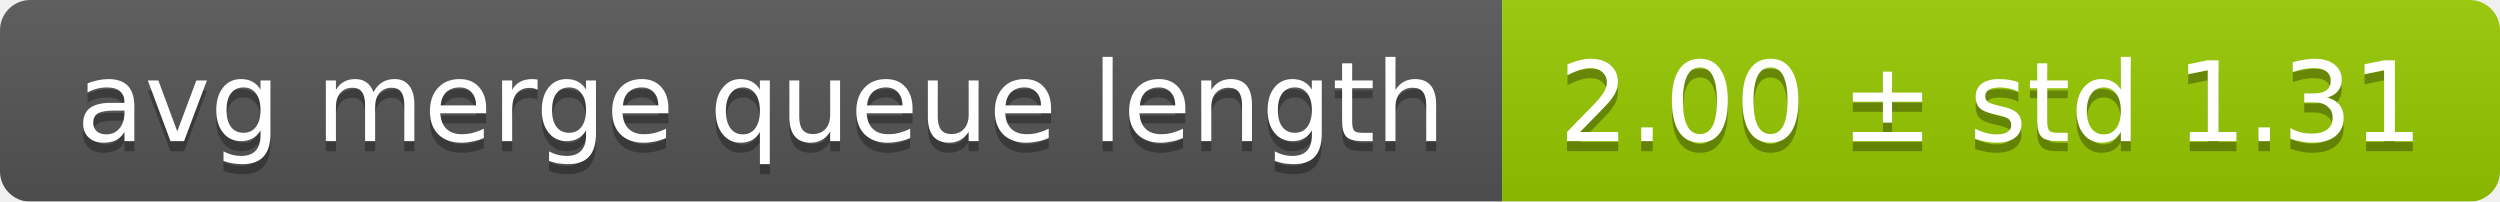
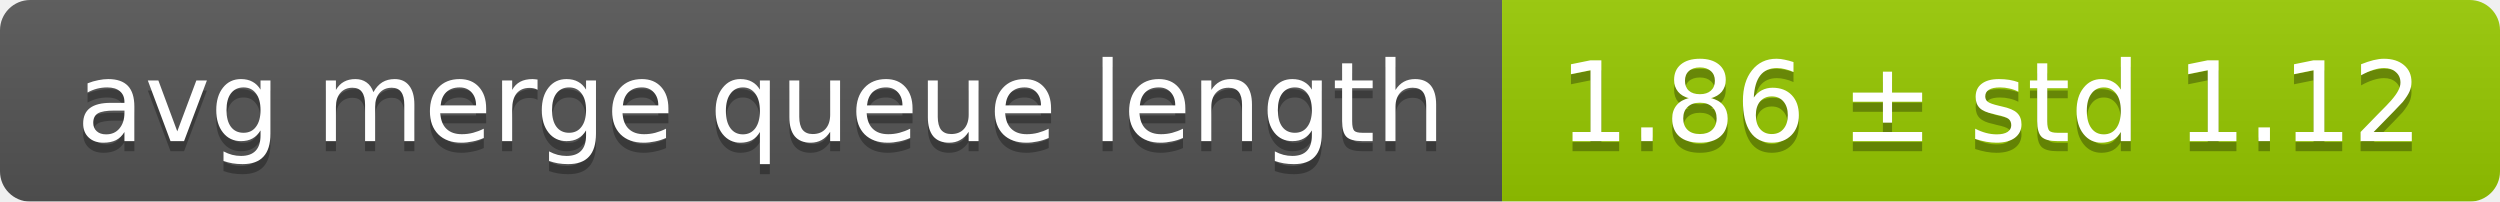
<svg xmlns="http://www.w3.org/2000/svg" width="248" height="20">
  <linearGradient id="smooth" x2="0" y2="100%">
    <stop offset="0" stop-color="#bbb" stop-opacity=".1" />
    <stop offset="1" stop-opacity=".1" />
  </linearGradient>
  <mask id="round">
    <rect width="248" height="20" rx="3" fill="#fff" />
  </mask>
  <g mask="url(#round)">
    <rect width="149" height="20" fill="#555" />
    <rect x="149" width="99" height="20" fill="#97ca00" />
    <rect width="248" height="20" fill="url(#smooth)" />
  </g>
  <g fill="#fff" text-anchor="middle" font-family="DejaVu Sans,Verdana,Geneva,sans-serif" font-size="11">
    <text x="75.5" y="15" fill="#010101" fill-opacity=".3">avg merge queue length</text>
    <text x="75.5" y="14">avg merge queue length</text>
-     <text x="197.5" y="15" fill="#010101" fill-opacity=".3">2.00 ± std 1.31</text>
-     <text x="197.5" y="14">2.00 ± std 1.31</text>
+     <text x="197.5" y="15" fill="#010101" fill-opacity=".3">1.86 ± std 1.12</text>
+     <text x="197.5" y="14">1.86 ± std 1.12</text>
  </g>
</svg>
